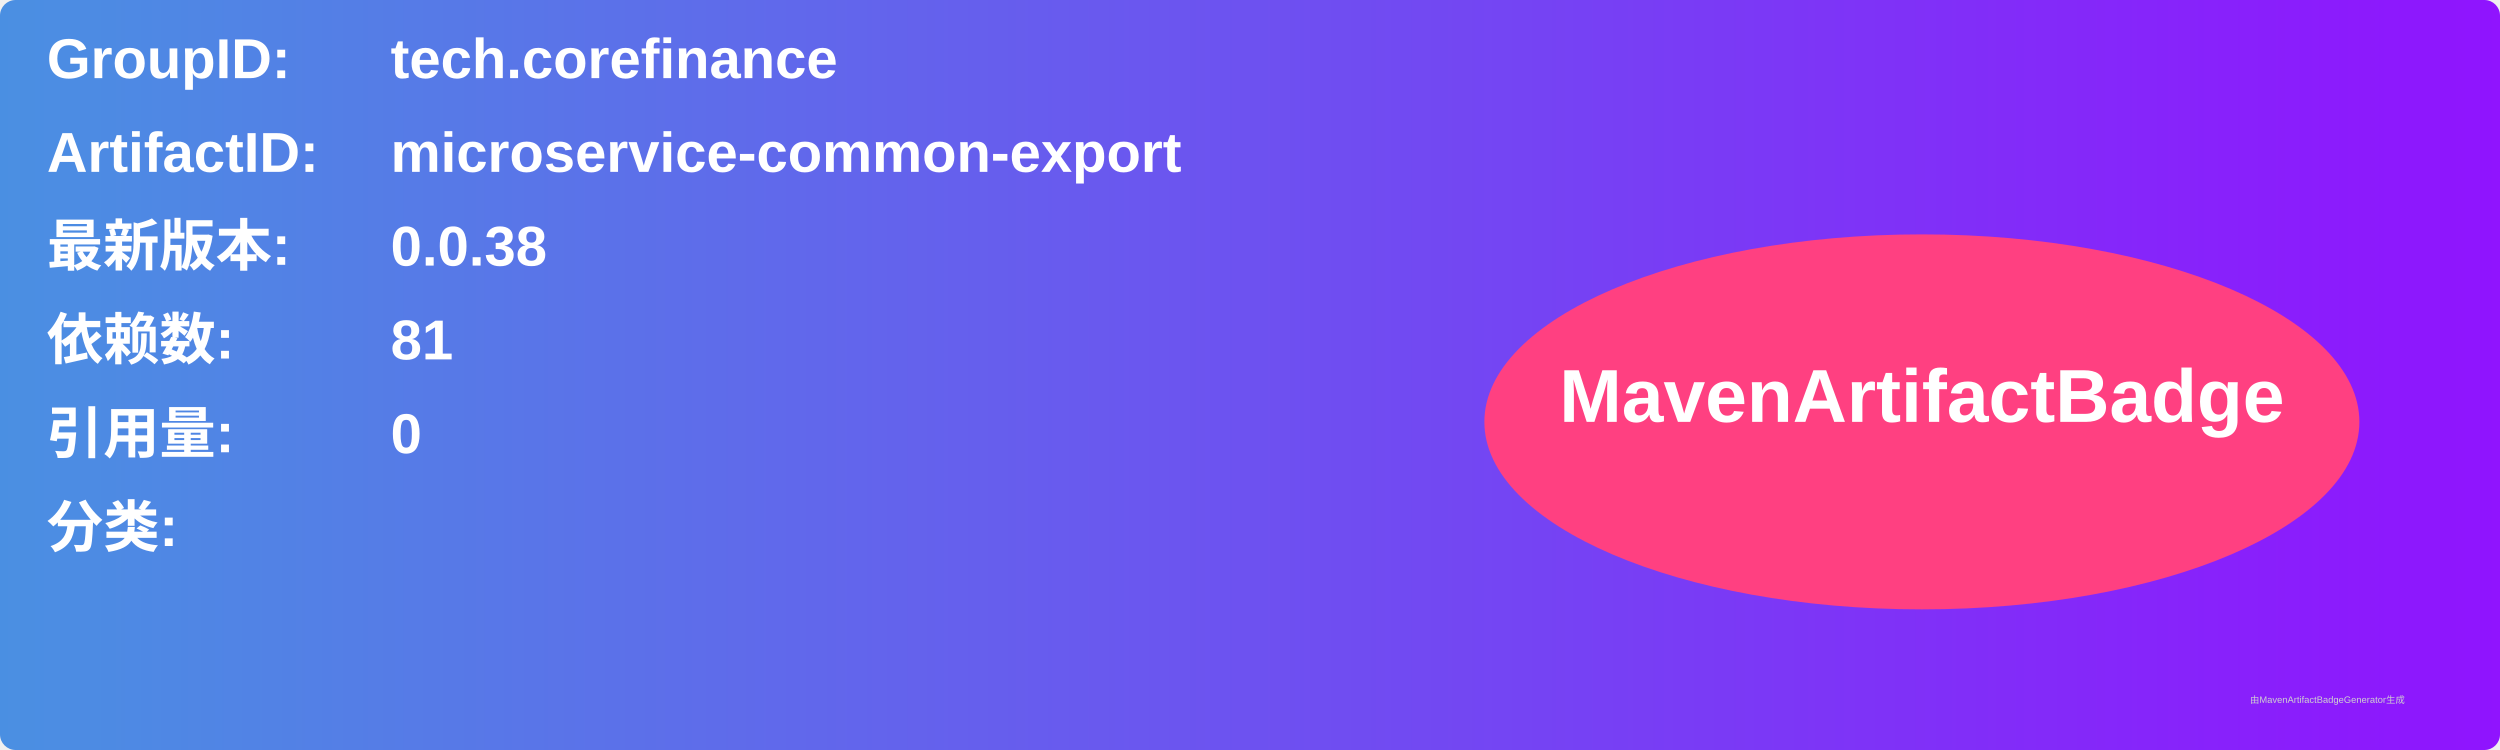
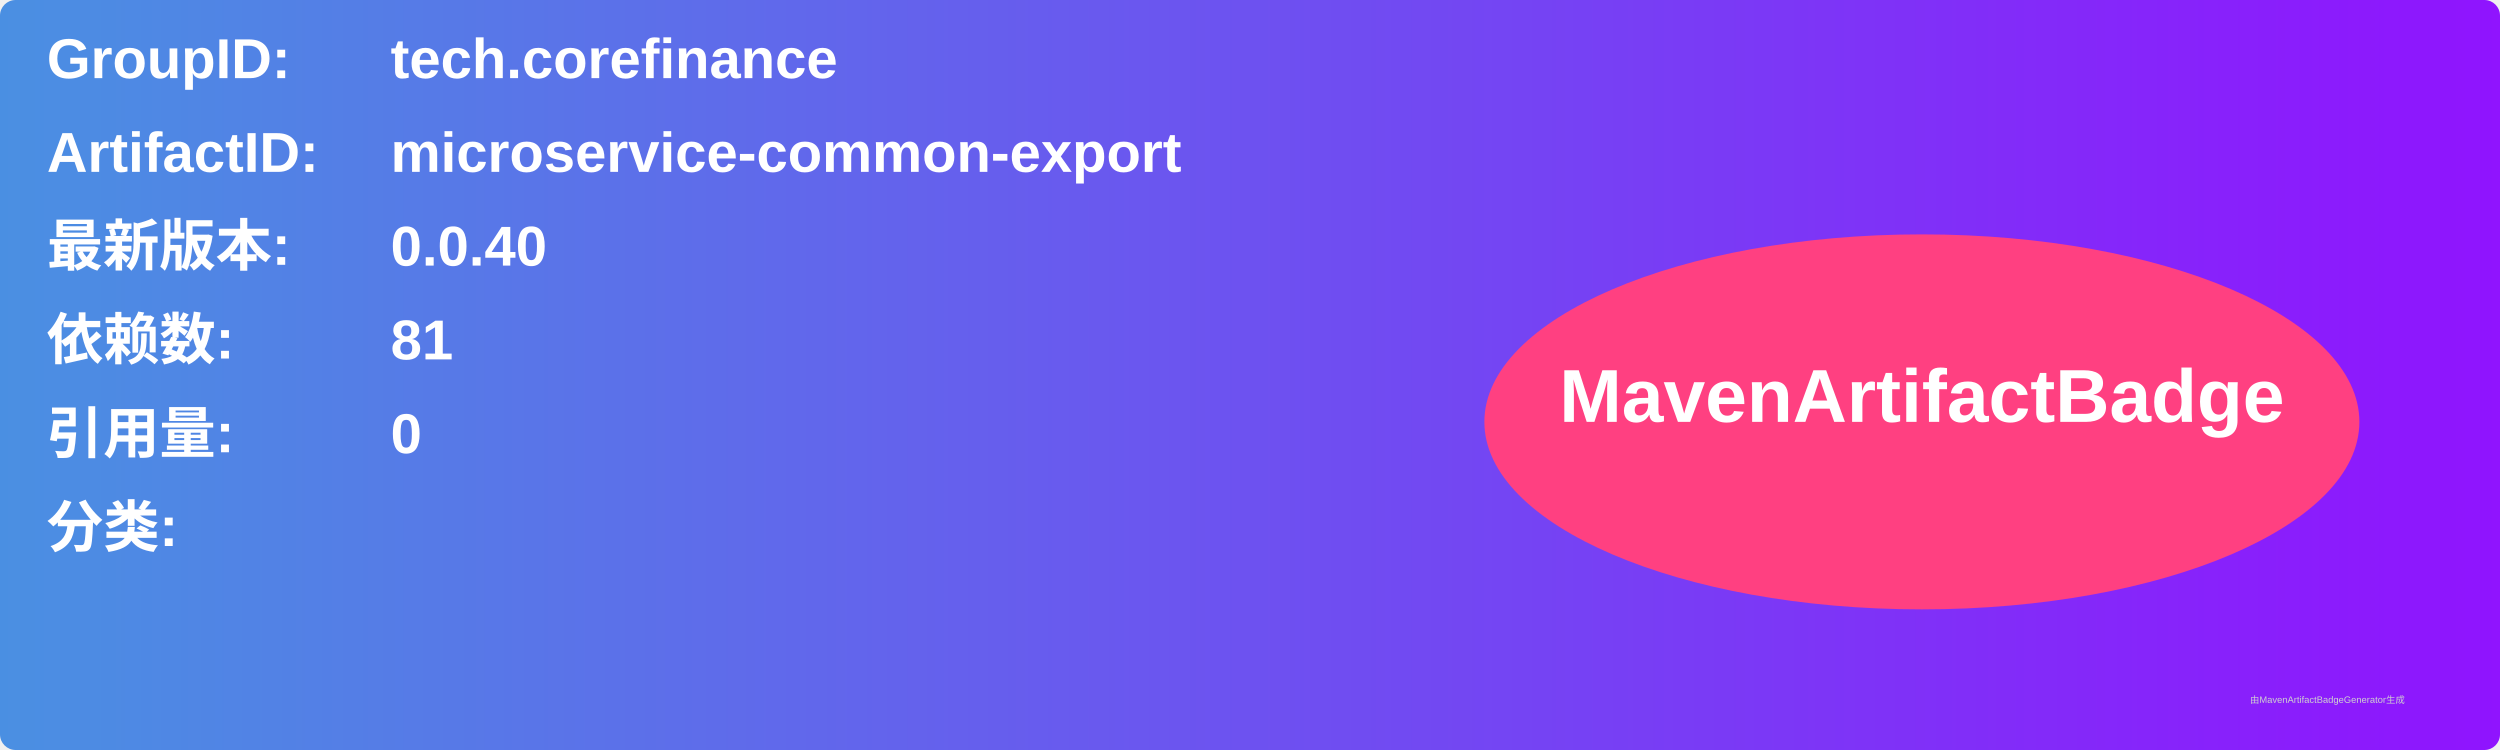
<svg xmlns="http://www.w3.org/2000/svg" width="800" height="240" viewBox="0 0 800 240">
  <linearGradient id="grad" x1="0%" y1="0%" x2="100%" y2="0%">
    <stop offset="0%" stop-color="#4a90e2" />
    <stop offset="100%" stop-color="#9013fe" />
  </linearGradient>
  <rect width="100%" height="100%" rx="5" ry="5" fill="url(#grad)" />
  <g transform="translate(15, 15)">
    <text x="0" y="10" font-family="Arial" font-size="18" fill="white" font-weight="bold" width="260">GroupID:</text>
    <text x="110" y="10" font-family="Arial" font-size="18" fill="white" font-weight="bold" width="460">tech.corefinance</text>
    <text x="0" y="40" font-family="Arial" font-size="18" fill="white" font-weight="bold" width="260">ArtifactID:</text>
    <text x="110" y="40" font-family="Arial" font-size="18" fill="white" font-weight="bold" width="460">microservice-common-export</text>
    <text x="0" y="70" font-family="Arial" font-size="18" fill="white" font-weight="bold">最新版本:</text>
    <text x="110" y="70" font-family="Arial" font-size="18" fill="white" font-weight="bold">
-       <tspan font-weight="bold">0.0.38</tspan>
+       <tspan font-weight="bold">0.0.40</tspan>
    </text>
    <text x="0" y="100" font-family="Arial" font-size="18" fill="white" font-weight="bold">依赖数: </text>
    <text x="110" y="100" font-family="Arial" font-size="18" fill="white">
      <tspan font-weight="bold">81</tspan>
    </text>
    <text x="0" y="130" font-family="Arial" font-size="18" fill="white" font-weight="bold">引用量: </text>
    <text x="110" y="130" font-family="Arial" font-size="18" fill="white">
      <tspan font-weight="bold">0</tspan>
    </text>
    <text x="0" y="160" font-family="Arial" font-size="18" fill="white" font-weight="bold">分类:</text>
    <text x="10" y="190" font-family="Arial" font-size="10" fill="white">
      <tspan font-weight="bold" />
    </text>
    <ellipse cx="600" cy="120" rx="140" ry="60" fill="#ff4081" />
    <text x="600" y="120" text-anchor="middle" font-family="Arial" font-size="24" fill="white" font-weight="bold">MavenArtifactBadge</text>
  </g>
  <text x="720" y="225" font-family="Arial" font-size="3" fill="#d0d0d0">由MavenArtifactBadgeGenerator生成</text>
</svg>
